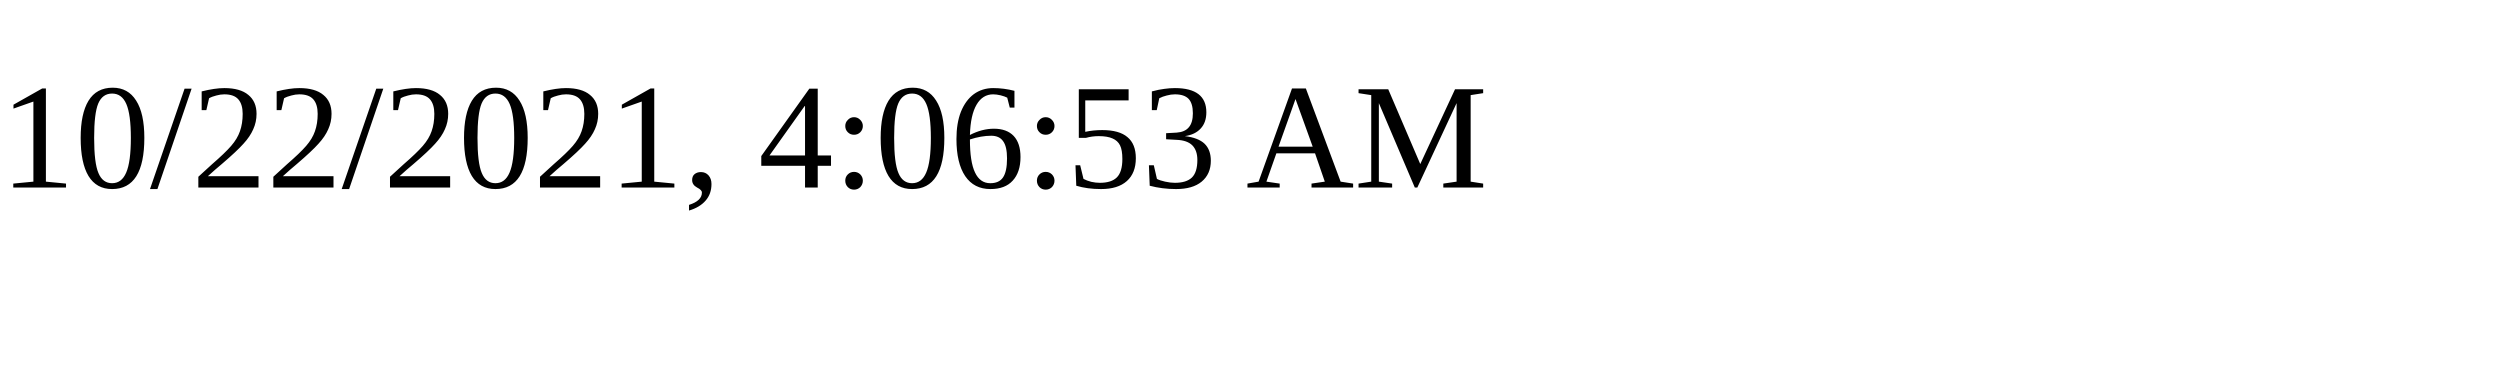
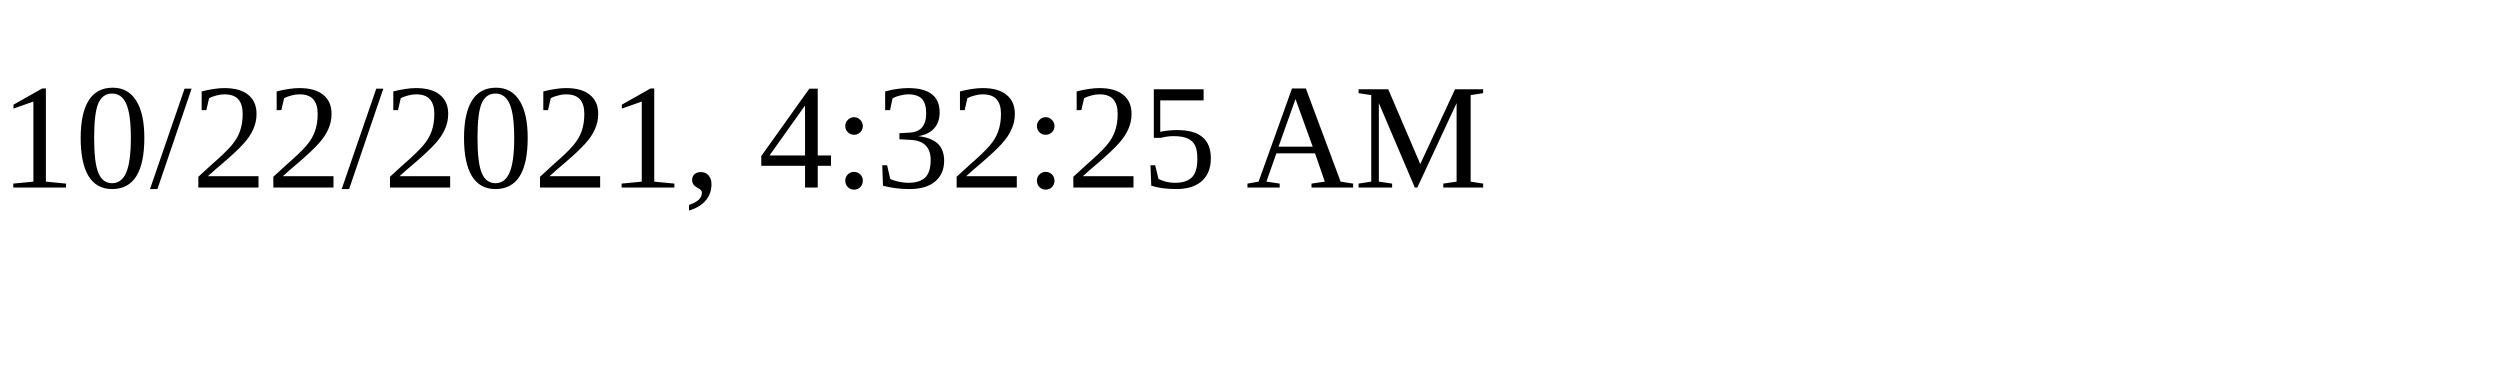
<svg xmlns="http://www.w3.org/2000/svg" height="30" width="200">
-   <text x="0" y="15">10/22/2021, 4:06:53 AM</text>
+   <text x="0" y="15">10/22/2021, 4:32:25 AM</text>
</svg>
